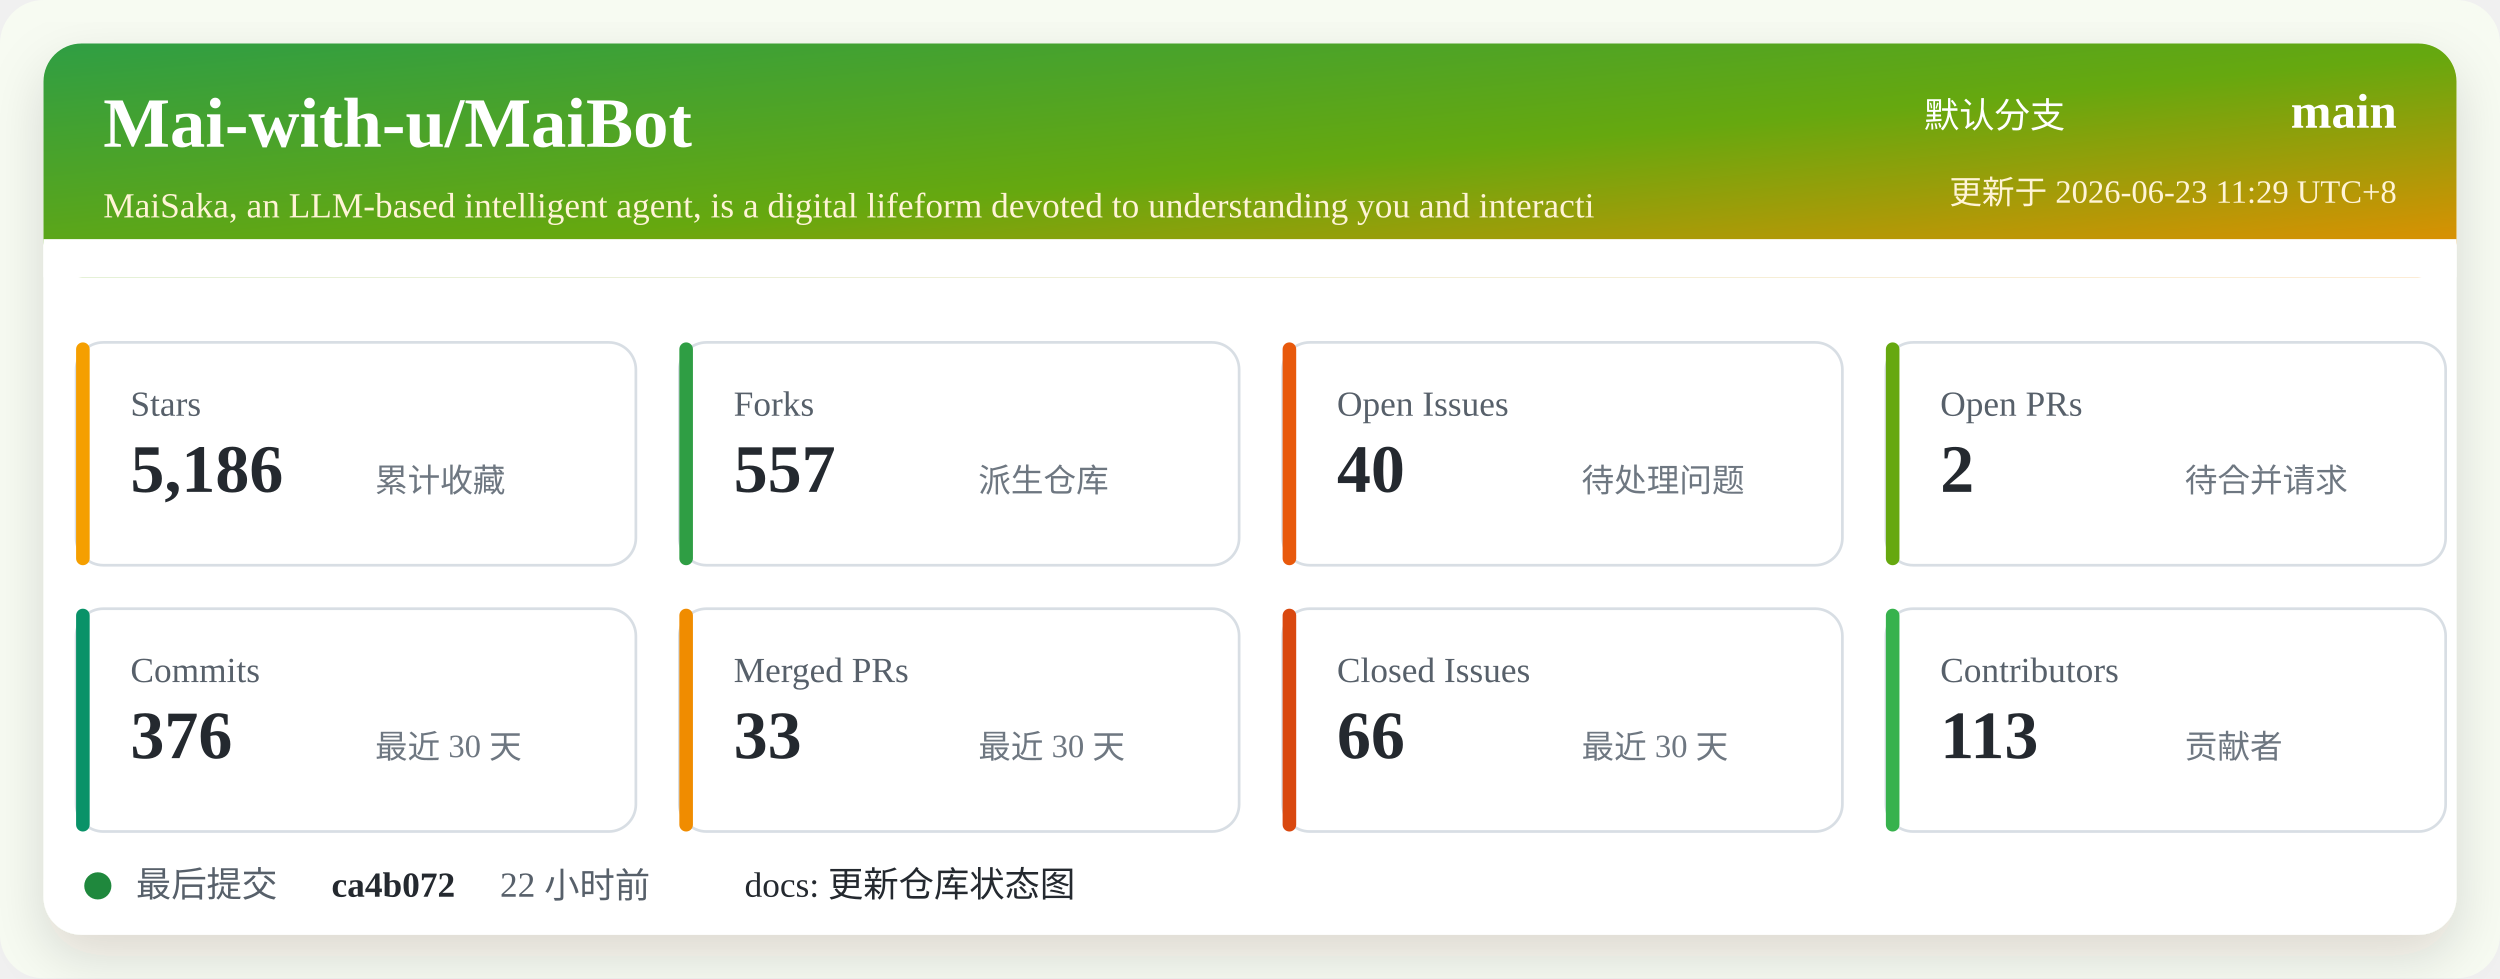
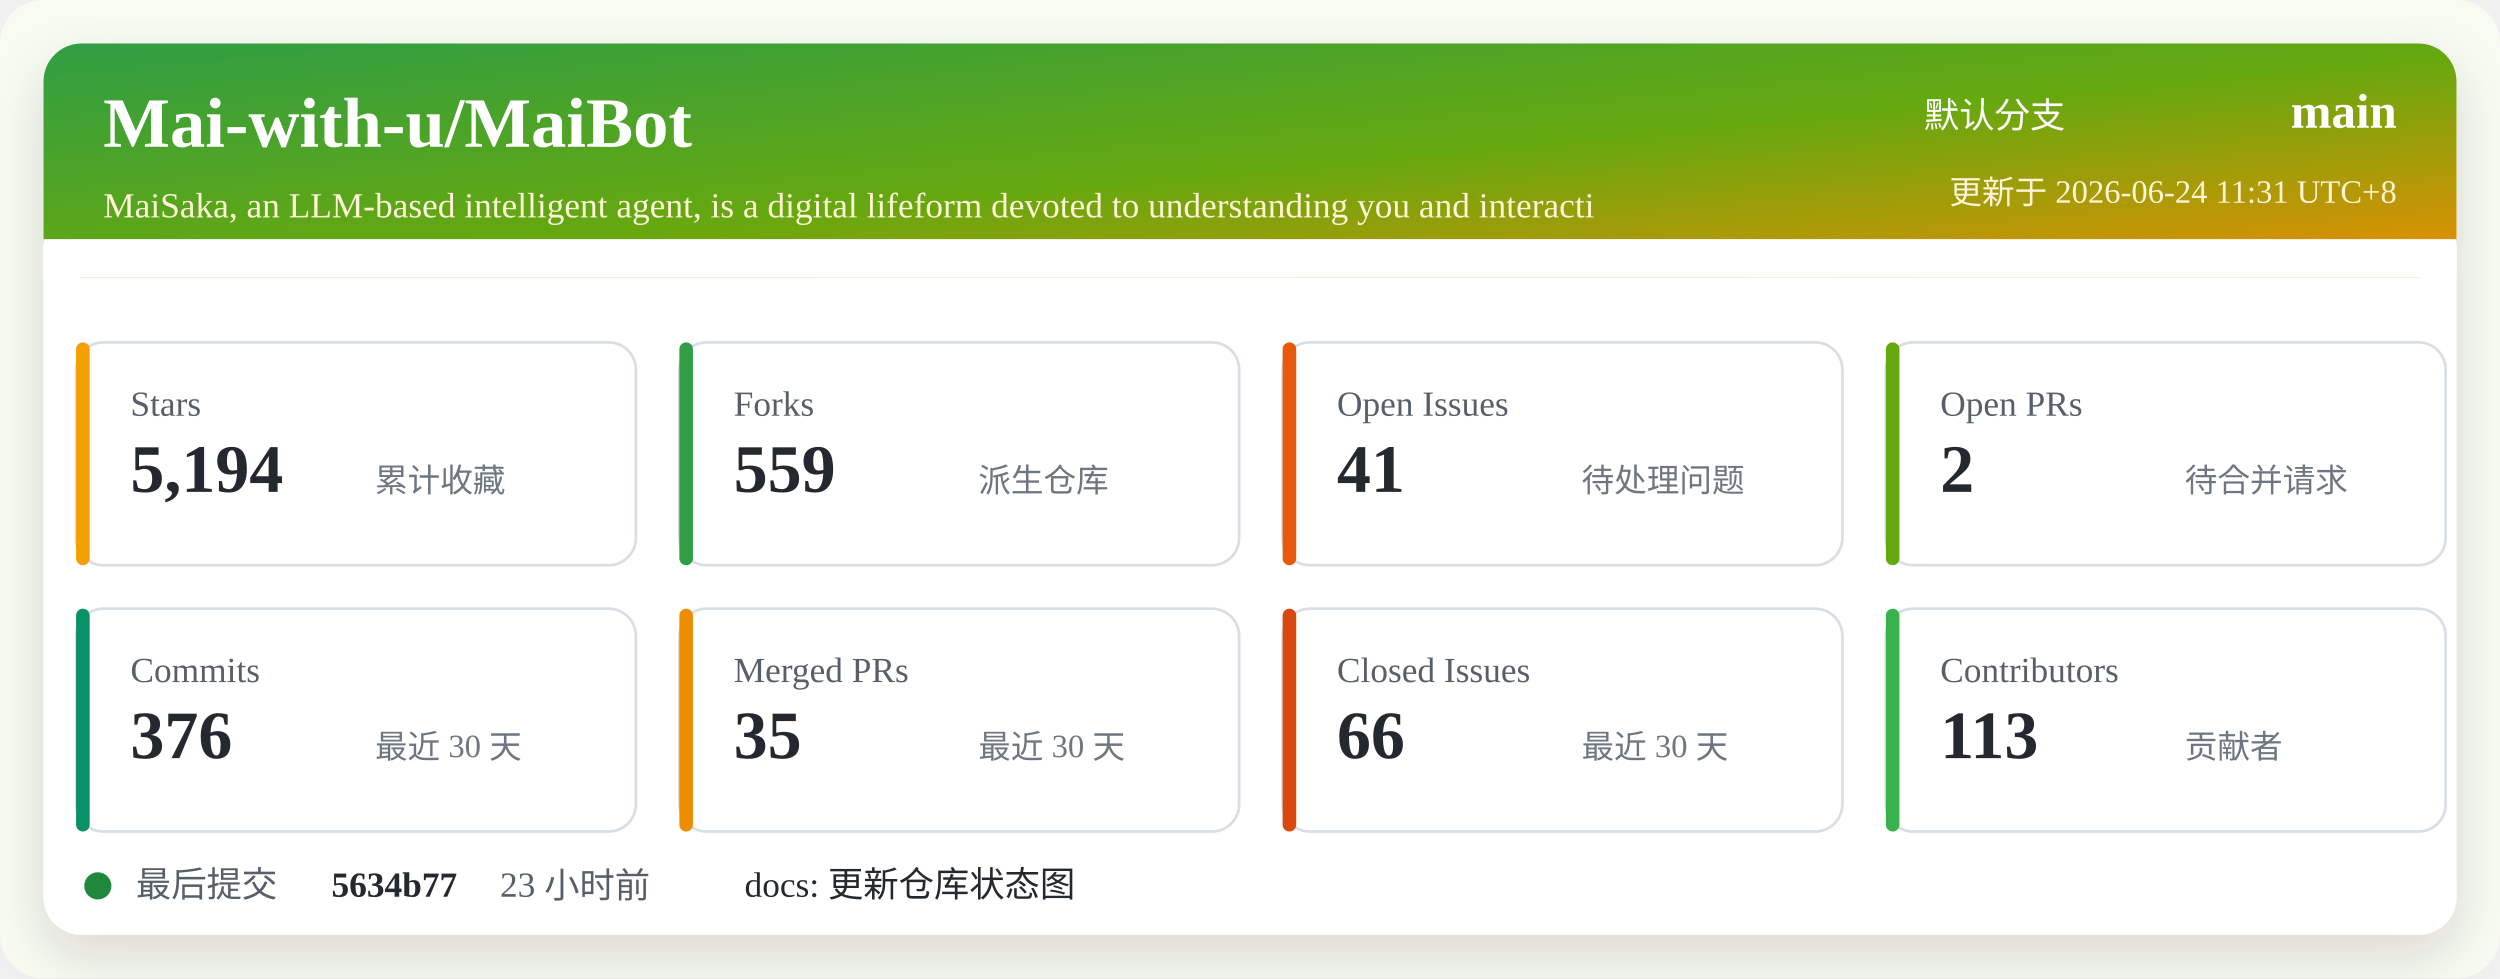
<svg xmlns="http://www.w3.org/2000/svg" width="920" height="360" viewBox="0 0 920 360" role="img" aria-labelledby="title desc">
  <defs>
    <linearGradient id="header" x1="0" x2="1" y1="0" y2="1">
      <stop offset="0%" stop-color="#2f9e44" />
      <stop offset="52%" stop-color="#66a80f" />
      <stop offset="100%" stop-color="#f08c00" />
    </linearGradient>
    <filter id="shadow" x="-5%" y="-5%" width="110%" height="110%">
      <feDropShadow dx="0" dy="8" stdDeviation="10" flood-color="#2b2318" flood-opacity="0.14" />
    </filter>
  </defs>
  <rect width="920" height="360" rx="16" fill="#f7fbf2" />
  <rect x="16" y="16" width="888" height="328" rx="14" fill="#ffffff" filter="url(#shadow)" />
  <rect x="16" y="16" width="888" height="86" rx="14" fill="url(#header)" />
  <path d="M16 88 H904 V102 H16 Z" fill="#ffffff" />
  <text x="38" y="54" fill="#ffffff" font-size="26" font-weight="700">Mai-with-u/MaiBot</text>
  <text x="38" y="80" fill="#fff4d6" font-size="13">MaiSaka, an LLM-based intelligent agent, is a digital lifeform devoted to understanding you and interacti</text>
  <text x="760" y="47" fill="#ffffff" font-size="13" text-anchor="end">默认分支</text>
  <text x="882" y="47" fill="#ffffff" font-size="18" font-weight="700" text-anchor="end">main</text>
-   <text x="882" y="75" fill="#fff4d6" font-size="12" text-anchor="end">更新于 2026-06-23 11:29 UTC+8</text>
+   <text x="882" y="75" fill="#fff4d6" font-size="12" text-anchor="end">更新于 2026-06-24 11:31 UTC+8</text>
  <g transform="translate(28 126)">
    <rect width="206" height="82" rx="10" fill="#ffffff" stroke="#d8dee4" />
    <rect x="0" y="0" width="5" height="82" rx="2.5" fill="#f59f00" />
    <text x="20" y="27" fill="#57606a" font-size="13">Stars</text>
-     <text x="20" y="55" fill="#24292f" font-size="25" font-weight="700">5,186</text>
+     <text x="20" y="55" fill="#24292f" font-size="25" font-weight="700">5,194</text>
    <text x="110" y="55" fill="#6e7781" font-size="12">累计收藏</text>
  </g>
  <g transform="translate(250 126)">
    <rect width="206" height="82" rx="10" fill="#ffffff" stroke="#d8dee4" />
    <rect x="0" y="0" width="5" height="82" rx="2.5" fill="#2f9e44" />
    <text x="20" y="27" fill="#57606a" font-size="13">Forks</text>
-     <text x="20" y="55" fill="#24292f" font-size="25" font-weight="700">557</text>
+     <text x="20" y="55" fill="#24292f" font-size="25" font-weight="700">559</text>
    <text x="110" y="55" fill="#6e7781" font-size="12">派生仓库</text>
  </g>
  <g transform="translate(472 126)">
    <rect width="206" height="82" rx="10" fill="#ffffff" stroke="#d8dee4" />
    <rect x="0" y="0" width="5" height="82" rx="2.5" fill="#e8590c" />
    <text x="20" y="27" fill="#57606a" font-size="13">Open Issues</text>
-     <text x="20" y="55" fill="#24292f" font-size="25" font-weight="700">40</text>
+     <text x="20" y="55" fill="#24292f" font-size="25" font-weight="700">41</text>
    <text x="110" y="55" fill="#6e7781" font-size="12">待处理问题</text>
  </g>
  <g transform="translate(694 126)">
    <rect width="206" height="82" rx="10" fill="#ffffff" stroke="#d8dee4" />
    <rect x="0" y="0" width="5" height="82" rx="2.5" fill="#66a80f" />
    <text x="20" y="27" fill="#57606a" font-size="13">Open PRs</text>
    <text x="20" y="55" fill="#24292f" font-size="25" font-weight="700">2</text>
    <text x="110" y="55" fill="#6e7781" font-size="12">待合并请求</text>
  </g>
  <g transform="translate(28 224)">
    <rect width="206" height="82" rx="10" fill="#ffffff" stroke="#d8dee4" />
    <rect x="0" y="0" width="5" height="82" rx="2.5" fill="#099268" />
    <text x="20" y="27" fill="#57606a" font-size="13">Commits</text>
    <text x="20" y="55" fill="#24292f" font-size="25" font-weight="700">376</text>
    <text x="110" y="55" fill="#6e7781" font-size="12">最近 30 天</text>
  </g>
  <g transform="translate(250 224)">
    <rect width="206" height="82" rx="10" fill="#ffffff" stroke="#d8dee4" />
    <rect x="0" y="0" width="5" height="82" rx="2.5" fill="#f08c00" />
    <text x="20" y="27" fill="#57606a" font-size="13">Merged PRs</text>
-     <text x="20" y="55" fill="#24292f" font-size="25" font-weight="700">33</text>
+     <text x="20" y="55" fill="#24292f" font-size="25" font-weight="700">35</text>
    <text x="110" y="55" fill="#6e7781" font-size="12">最近 30 天</text>
  </g>
  <g transform="translate(472 224)">
    <rect width="206" height="82" rx="10" fill="#ffffff" stroke="#d8dee4" />
    <rect x="0" y="0" width="5" height="82" rx="2.5" fill="#d9480f" />
    <text x="20" y="27" fill="#57606a" font-size="13">Closed Issues</text>
    <text x="20" y="55" fill="#24292f" font-size="25" font-weight="700">66</text>
    <text x="110" y="55" fill="#6e7781" font-size="12">最近 30 天</text>
  </g>
  <g transform="translate(694 224)">
    <rect width="206" height="82" rx="10" fill="#ffffff" stroke="#d8dee4" />
    <rect x="0" y="0" width="5" height="82" rx="2.5" fill="#37b24d" />
    <text x="20" y="27" fill="#57606a" font-size="13">Contributors</text>
    <text x="20" y="55" fill="#24292f" font-size="25" font-weight="700">113</text>
    <text x="110" y="55" fill="#6e7781" font-size="12">贡献者</text>
  </g>
  <g transform="translate(28 318)">
    <circle cx="8" cy="8" r="5" fill="#1f883d" />
    <text x="22" y="12" fill="#57606a" font-size="13">最后提交</text>
-     <text x="94" y="12" fill="#24292f" font-size="13" font-weight="700">ca4b072</text>
-     <text x="156" y="12" fill="#57606a" font-size="13">22 小时前</text>
+     <text x="94" y="12" fill="#24292f" font-size="13" font-weight="700">5634b77</text>
+     <text x="156" y="12" fill="#57606a" font-size="13">23 小时前</text>
    <text x="246" y="12" fill="#24292f" font-size="13">docs: 更新仓库状态图</text>
  </g>
</svg>
